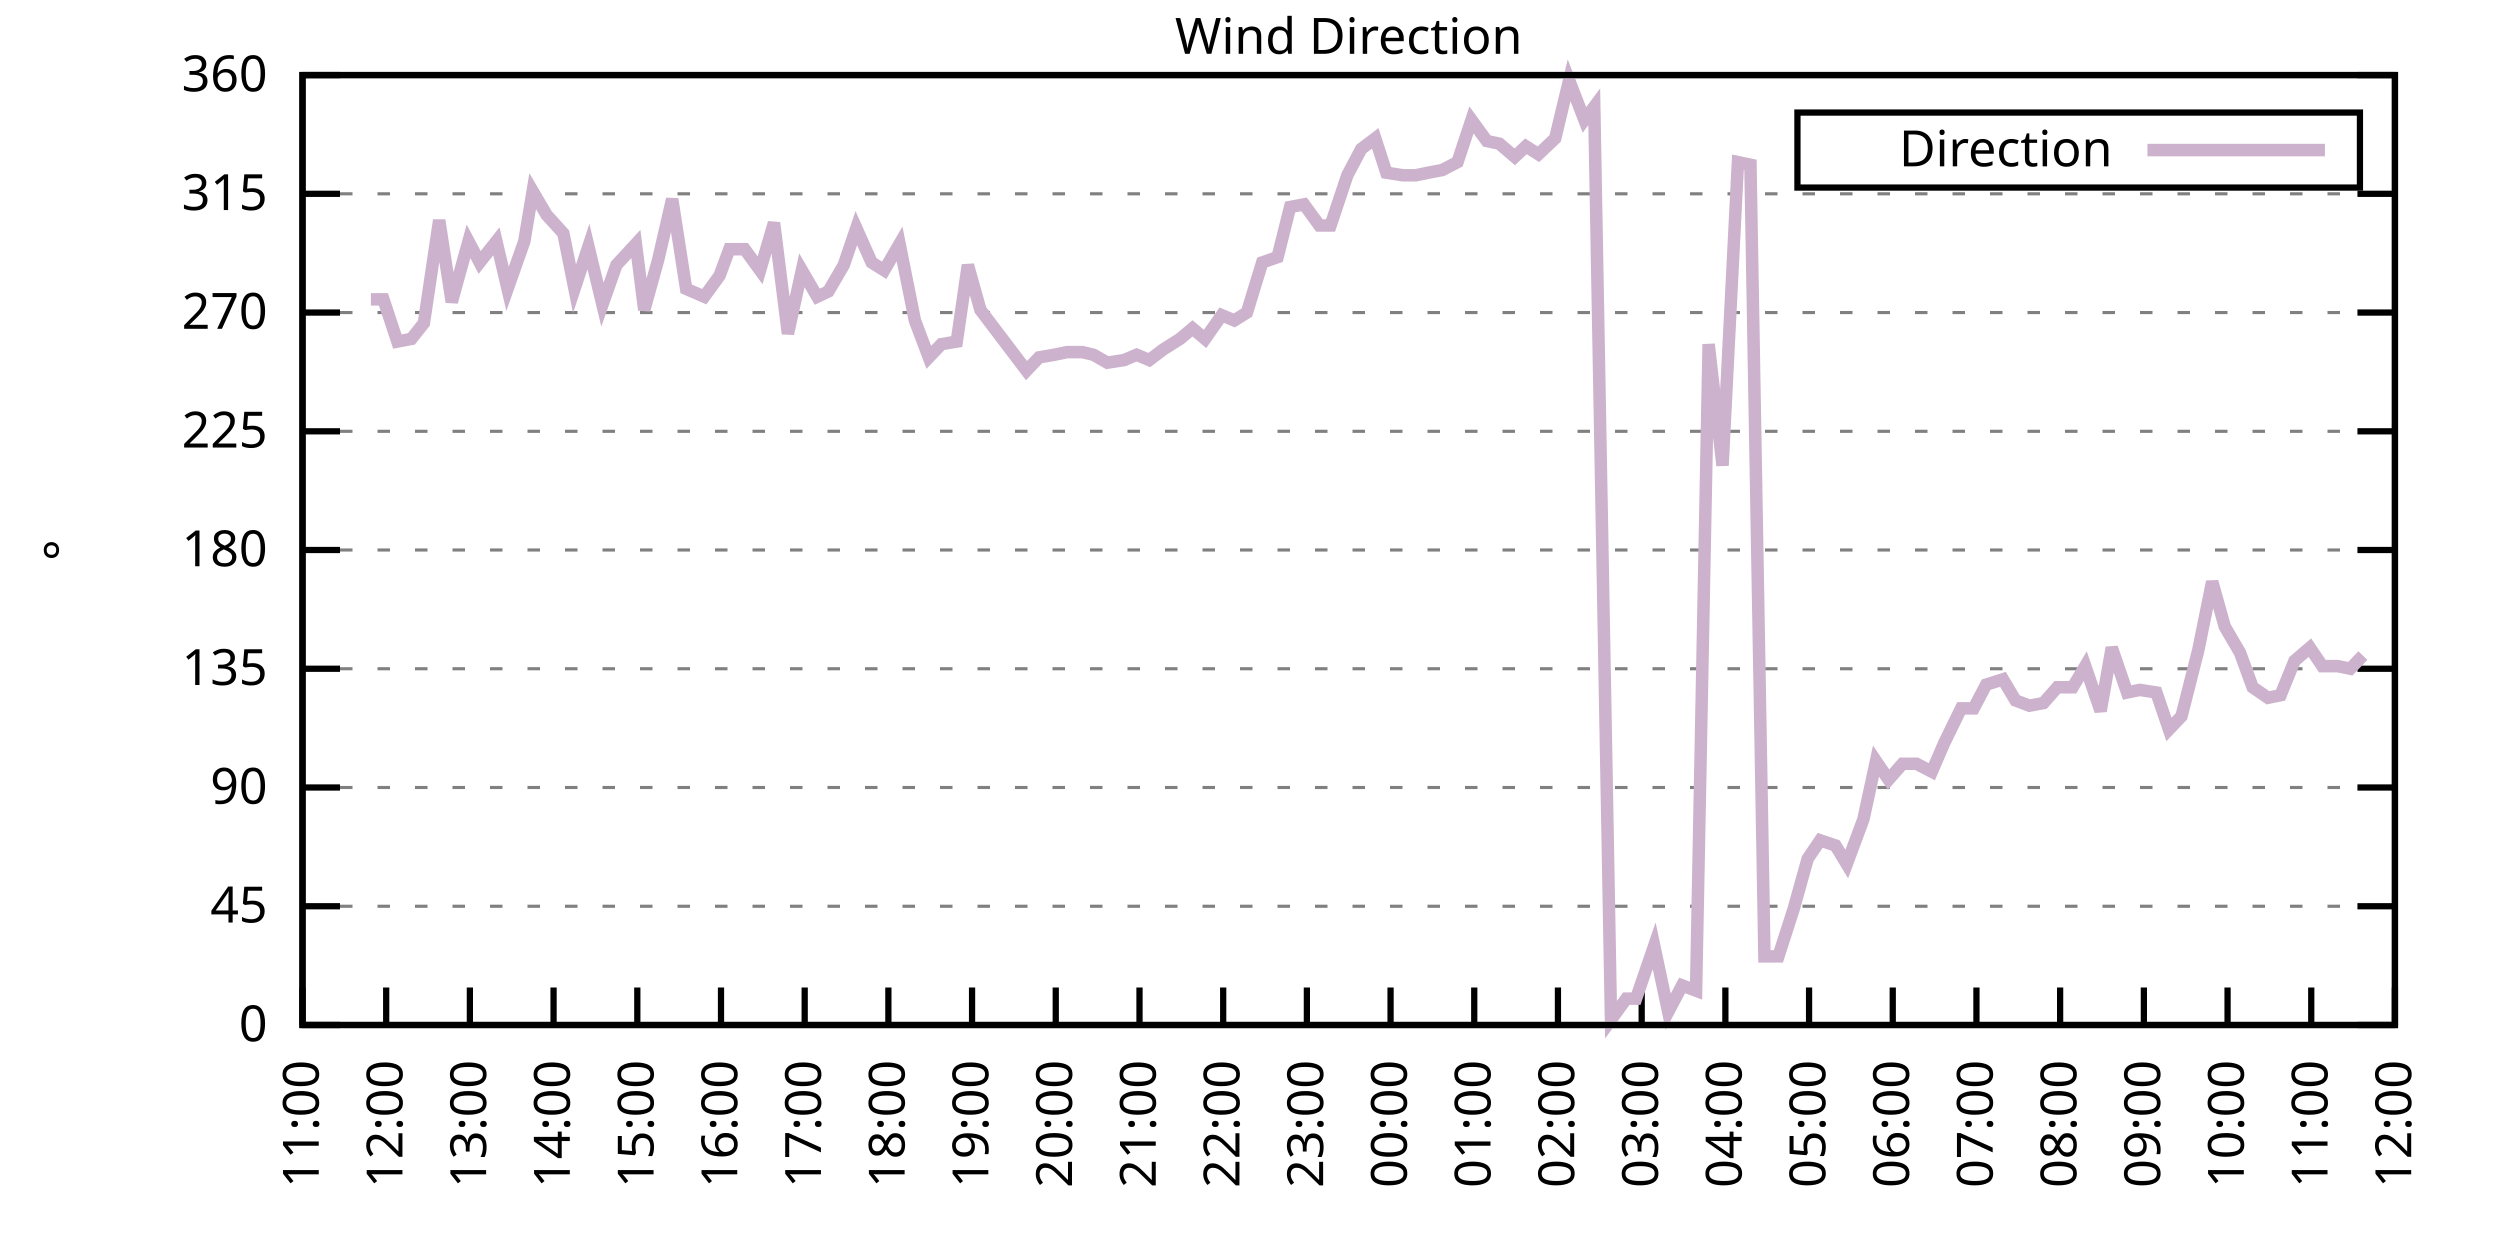
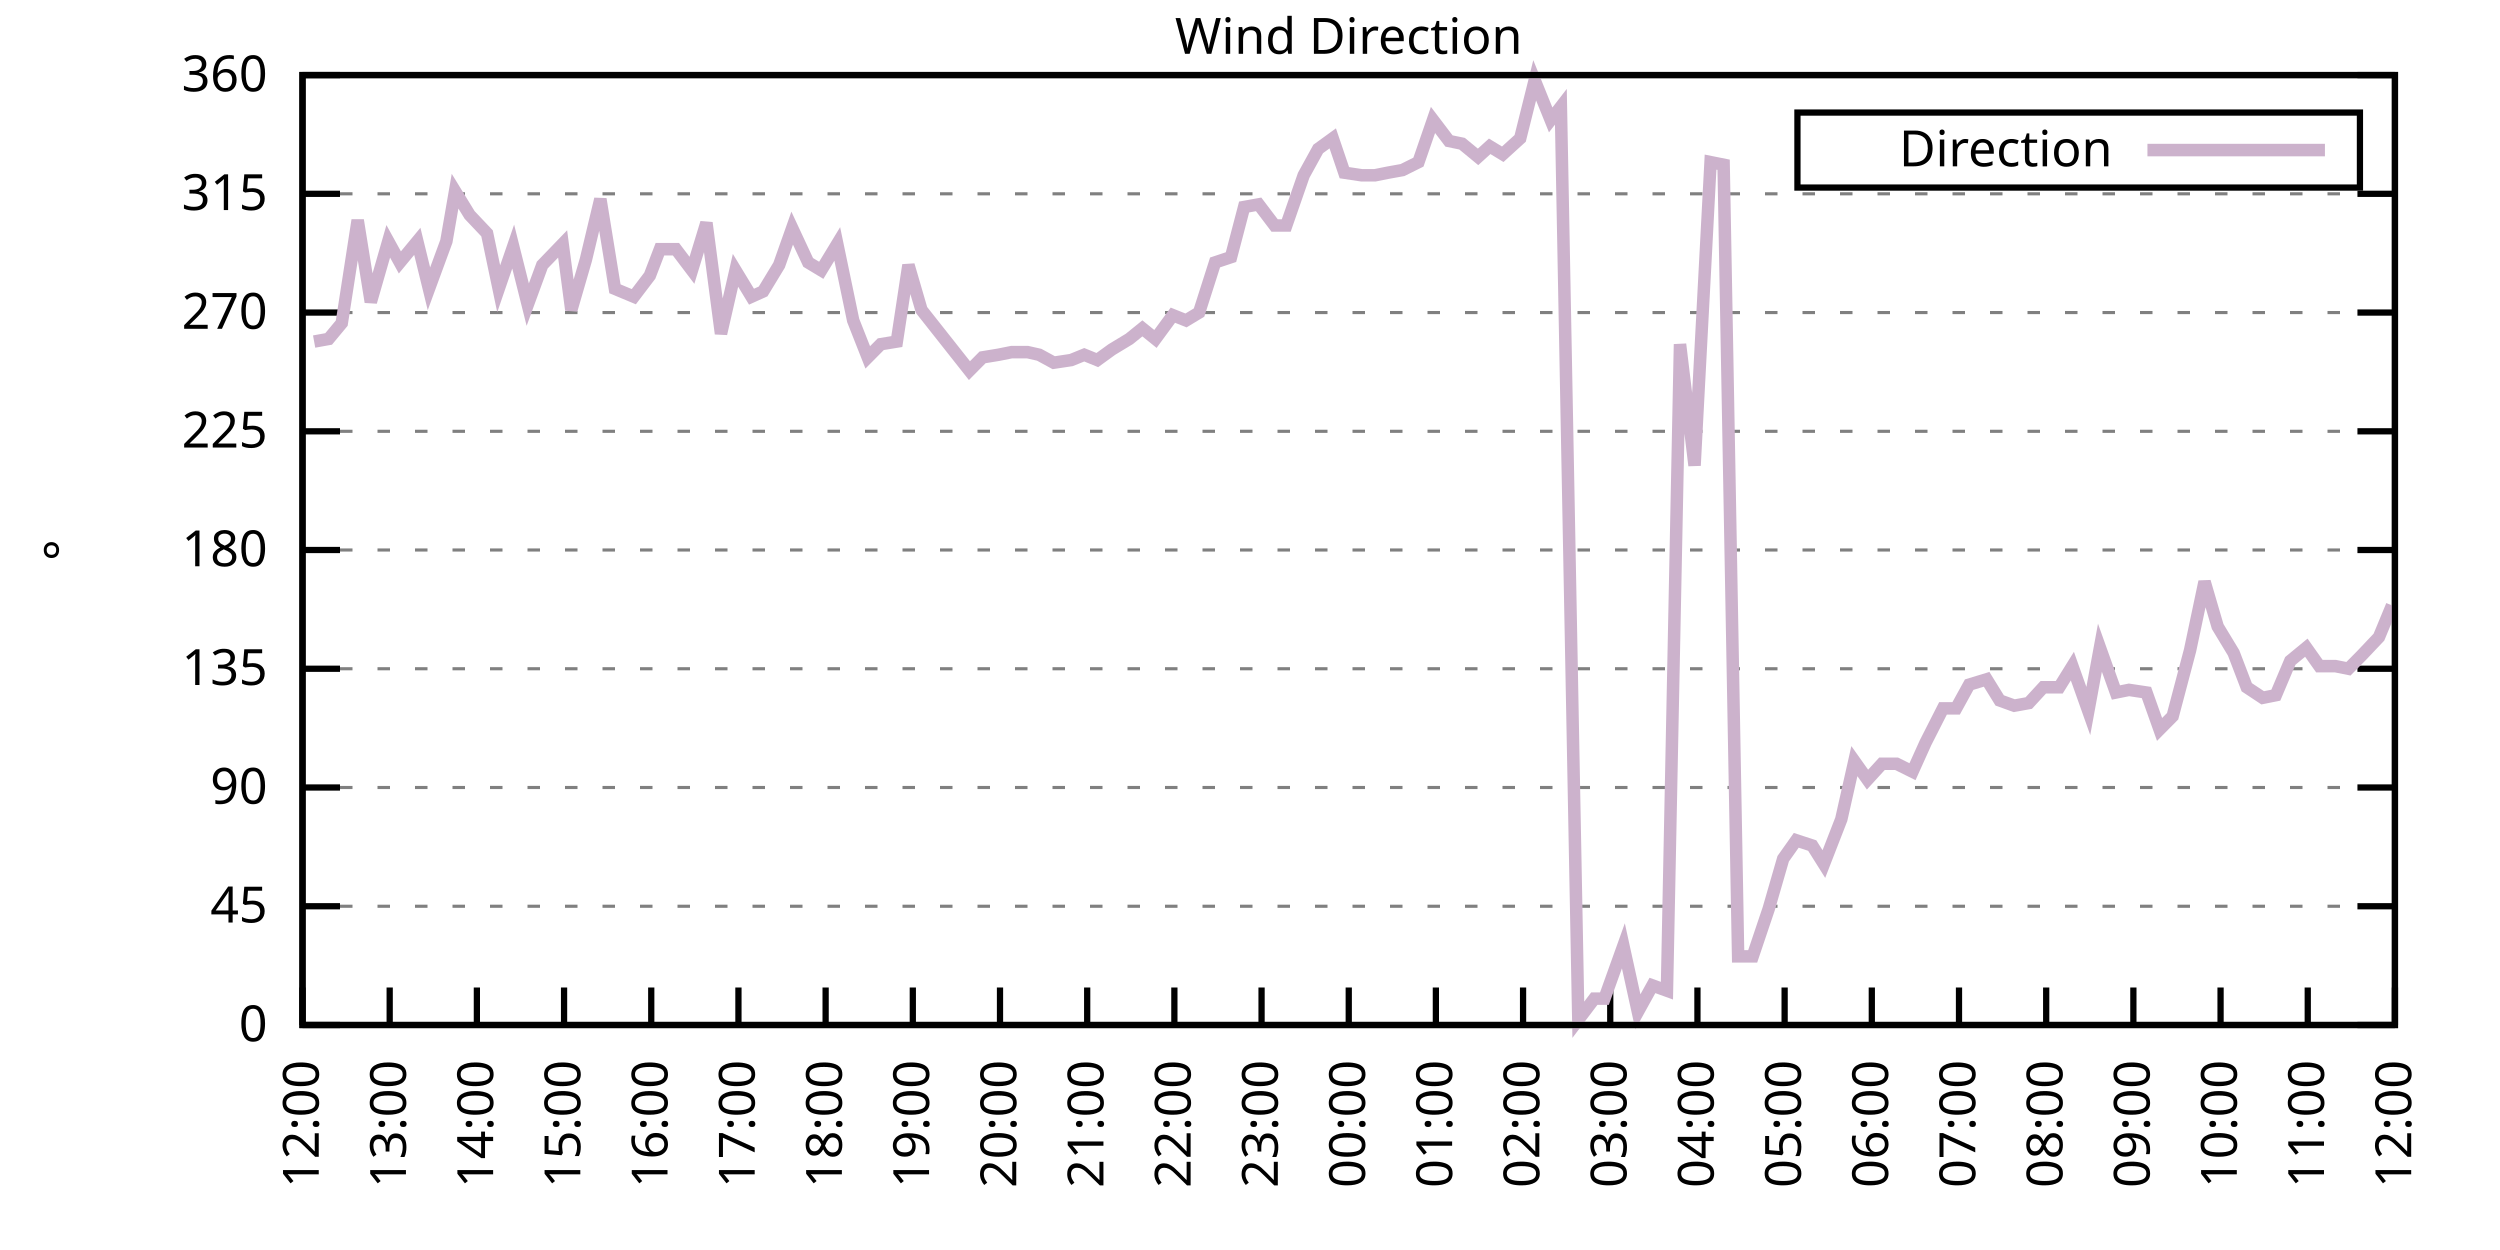
<svg xmlns="http://www.w3.org/2000/svg" xmlns:xlink="http://www.w3.org/1999/xlink" width="400" height="200" viewBox="0 0 400 200">
  <g id="gnuplot_canvas">
    <rect x="0" y="0" width="400" height="200" fill="none" />
    <defs>
      <circle id="gpDot" r="0.5" stroke-width="0.5" stroke="currentColor" />
      <path id="gpPt0" stroke-width="0.333" stroke="currentColor" d="M-1,0 h2 M0,-1 v2" />
      <path id="gpPt1" stroke-width="0.333" stroke="currentColor" d="M-1,-1 L1,1 M1,-1 L-1,1" />
      <path id="gpPt2" stroke-width="0.333" stroke="currentColor" d="M-1,0 L1,0 M0,-1 L0,1 M-1,-1 L1,1 M-1,1 L1,-1" />
      <rect id="gpPt3" stroke-width="0.333" stroke="currentColor" x="-1" y="-1" width="2" height="2" />
      <rect id="gpPt4" stroke-width="0.333" stroke="currentColor" fill="currentColor" x="-1" y="-1" width="2" height="2" />
      <circle id="gpPt5" stroke-width="0.333" stroke="currentColor" cx="0" cy="0" r="1" />
      <use xlink:href="#gpPt5" id="gpPt6" fill="currentColor" stroke="none" />
      <path id="gpPt7" stroke-width="0.333" stroke="currentColor" d="M0,-1.33 L-1.33,0.67 L1.33,0.67 z" />
      <use xlink:href="#gpPt7" id="gpPt8" fill="currentColor" stroke="none" />
      <use xlink:href="#gpPt7" id="gpPt9" stroke="currentColor" transform="rotate(180)" />
      <use xlink:href="#gpPt9" id="gpPt10" fill="currentColor" stroke="none" />
      <use xlink:href="#gpPt3" id="gpPt11" stroke="currentColor" transform="rotate(45)" />
      <use xlink:href="#gpPt11" id="gpPt12" fill="currentColor" stroke="none" />
      <path id="gpPt13" stroke-width="0.333" stroke="currentColor" d="M0,1.330 L1.265,0.411 L0.782,-1.067 L-0.782,-1.076 L-1.265,0.411 z" />
      <use xlink:href="#gpPt13" id="gpPt14" fill="currentColor" stroke="none" />
      <filter id="textbox" filterUnits="objectBoundingBox" x="0" y="0" height="1" width="1">
        <feFlood flood-color="white" flood-opacity="1" result="bgnd" />
        <feComposite in="SourceGraphic" in2="bgnd" operator="atop" />
      </filter>
      <filter id="greybox" filterUnits="objectBoundingBox" x="0" y="0" height="1" width="1">
        <feFlood flood-color="lightgrey" flood-opacity="1" result="grey" />
        <feComposite in="SourceGraphic" in2="grey" operator="atop" />
      </filter>
    </defs>
    <g fill="none" color="white" stroke="currentColor" stroke-width="1.00" stroke-linecap="butt" stroke-linejoin="miter">
</g>
    <g fill="none" color="black" stroke="currentColor" stroke-width="1.00" stroke-linecap="butt" stroke-linejoin="miter">
      <g stroke="none" shape-rendering="crispEdges">
        <polygon fill="rgb(255, 255, 255)" points="48.40,164.00 383.18,164.00 383.18,12.02 48.40,12.02 " />
      </g>
    </g>
    <g fill="none" color="black" stroke="currentColor" stroke-width="1.00" stroke-linecap="butt" stroke-linejoin="miter">
</g>
    <g fill="none" color="black" stroke="black" stroke-width="0.50" stroke-linecap="butt" stroke-linejoin="miter">
</g>
    <g fill="none" color="gray" stroke="currentColor" stroke-width="0.50" stroke-linecap="butt" stroke-linejoin="miter">
      <path stroke="gray" stroke-dasharray="2,4" class="gridline" d="M48.40,164.00 L383.19,164.00  " />
    </g>
    <g fill="none" color="gray" stroke="gray" stroke-width="1.00" stroke-linecap="butt" stroke-linejoin="miter">
</g>
    <g fill="none" color="black" stroke="currentColor" stroke-width="1.00" stroke-linecap="butt" stroke-linejoin="miter">
      <path stroke="black" d="M48.40,164.00 L54.40,164.00 M383.19,164.00 L377.19,164.00  " />
      <g transform="translate(42.80,166.60)" stroke="none" fill="black" font-family="Sans" font-size="8.00" text-anchor="end">
        <text>
          <tspan font-family="Sans"> 0</tspan>
        </text>
      </g>
    </g>
    <g fill="none" color="black" stroke="currentColor" stroke-width="1.00" stroke-linecap="butt" stroke-linejoin="miter">
</g>
    <g fill="none" color="black" stroke="black" stroke-width="0.50" stroke-linecap="butt" stroke-linejoin="miter">
</g>
    <g fill="none" color="gray" stroke="currentColor" stroke-width="0.50" stroke-linecap="butt" stroke-linejoin="miter">
      <path stroke="gray" stroke-dasharray="2,4" class="gridline" d="M48.40,145.00 L383.19,145.00  " />
    </g>
    <g fill="none" color="gray" stroke="gray" stroke-width="1.00" stroke-linecap="butt" stroke-linejoin="miter">
</g>
    <g fill="none" color="black" stroke="currentColor" stroke-width="1.00" stroke-linecap="butt" stroke-linejoin="miter">
      <path stroke="black" d="M48.40,145.00 L54.40,145.00 M383.19,145.00 L377.19,145.00  " />
      <g transform="translate(42.80,147.60)" stroke="none" fill="black" font-family="Sans" font-size="8.00" text-anchor="end">
        <text>
          <tspan font-family="Sans"> 45</tspan>
        </text>
      </g>
    </g>
    <g fill="none" color="black" stroke="currentColor" stroke-width="1.00" stroke-linecap="butt" stroke-linejoin="miter">
</g>
    <g fill="none" color="black" stroke="black" stroke-width="0.50" stroke-linecap="butt" stroke-linejoin="miter">
</g>
    <g fill="none" color="gray" stroke="currentColor" stroke-width="0.50" stroke-linecap="butt" stroke-linejoin="miter">
      <path stroke="gray" stroke-dasharray="2,4" class="gridline" d="M48.40,126.00 L383.19,126.00  " />
    </g>
    <g fill="none" color="gray" stroke="gray" stroke-width="1.00" stroke-linecap="butt" stroke-linejoin="miter">
</g>
    <g fill="none" color="black" stroke="currentColor" stroke-width="1.00" stroke-linecap="butt" stroke-linejoin="miter">
      <path stroke="black" d="M48.40,126.00 L54.40,126.00 M383.19,126.00 L377.19,126.00  " />
      <g transform="translate(42.80,128.60)" stroke="none" fill="black" font-family="Sans" font-size="8.00" text-anchor="end">
        <text>
          <tspan font-family="Sans"> 90</tspan>
        </text>
      </g>
    </g>
    <g fill="none" color="black" stroke="currentColor" stroke-width="1.00" stroke-linecap="butt" stroke-linejoin="miter">
</g>
    <g fill="none" color="black" stroke="black" stroke-width="0.50" stroke-linecap="butt" stroke-linejoin="miter">
</g>
    <g fill="none" color="gray" stroke="currentColor" stroke-width="0.50" stroke-linecap="butt" stroke-linejoin="miter">
      <path stroke="gray" stroke-dasharray="2,4" class="gridline" d="M48.40,107.00 L383.19,107.00  " />
    </g>
    <g fill="none" color="gray" stroke="gray" stroke-width="1.00" stroke-linecap="butt" stroke-linejoin="miter">
</g>
    <g fill="none" color="black" stroke="currentColor" stroke-width="1.00" stroke-linecap="butt" stroke-linejoin="miter">
      <path stroke="black" d="M48.40,107.00 L54.40,107.00 M383.19,107.00 L377.19,107.00  " />
      <g transform="translate(42.80,109.60)" stroke="none" fill="black" font-family="Sans" font-size="8.00" text-anchor="end">
        <text>
          <tspan font-family="Sans"> 135</tspan>
        </text>
      </g>
    </g>
    <g fill="none" color="black" stroke="currentColor" stroke-width="1.00" stroke-linecap="butt" stroke-linejoin="miter">
</g>
    <g fill="none" color="black" stroke="black" stroke-width="0.50" stroke-linecap="butt" stroke-linejoin="miter">
</g>
    <g fill="none" color="gray" stroke="currentColor" stroke-width="0.50" stroke-linecap="butt" stroke-linejoin="miter">
      <path stroke="gray" stroke-dasharray="2,4" class="gridline" d="M48.40,88.00 L383.19,88.00  " />
    </g>
    <g fill="none" color="gray" stroke="gray" stroke-width="1.00" stroke-linecap="butt" stroke-linejoin="miter">
</g>
    <g fill="none" color="black" stroke="currentColor" stroke-width="1.00" stroke-linecap="butt" stroke-linejoin="miter">
      <path stroke="black" d="M48.40,88.00 L54.40,88.00 M383.19,88.00 L377.19,88.00  " />
      <g transform="translate(42.80,90.60)" stroke="none" fill="black" font-family="Sans" font-size="8.00" text-anchor="end">
        <text>
          <tspan font-family="Sans"> 180</tspan>
        </text>
      </g>
    </g>
    <g fill="none" color="black" stroke="currentColor" stroke-width="1.00" stroke-linecap="butt" stroke-linejoin="miter">
</g>
    <g fill="none" color="black" stroke="black" stroke-width="0.50" stroke-linecap="butt" stroke-linejoin="miter">
</g>
    <g fill="none" color="gray" stroke="currentColor" stroke-width="0.50" stroke-linecap="butt" stroke-linejoin="miter">
      <path stroke="gray" stroke-dasharray="2,4" class="gridline" d="M48.40,69.01 L383.19,69.01  " />
    </g>
    <g fill="none" color="gray" stroke="gray" stroke-width="1.00" stroke-linecap="butt" stroke-linejoin="miter">
</g>
    <g fill="none" color="black" stroke="currentColor" stroke-width="1.00" stroke-linecap="butt" stroke-linejoin="miter">
      <path stroke="black" d="M48.40,69.01 L54.40,69.01 M383.19,69.01 L377.19,69.01  " />
      <g transform="translate(42.80,71.61)" stroke="none" fill="black" font-family="Sans" font-size="8.00" text-anchor="end">
        <text>
          <tspan font-family="Sans"> 225</tspan>
        </text>
      </g>
    </g>
    <g fill="none" color="black" stroke="currentColor" stroke-width="1.00" stroke-linecap="butt" stroke-linejoin="miter">
</g>
    <g fill="none" color="black" stroke="black" stroke-width="0.50" stroke-linecap="butt" stroke-linejoin="miter">
</g>
    <g fill="none" color="gray" stroke="currentColor" stroke-width="0.50" stroke-linecap="butt" stroke-linejoin="miter">
      <path stroke="gray" stroke-dasharray="2,4" class="gridline" d="M48.40,50.01 L383.19,50.01  " />
    </g>
    <g fill="none" color="gray" stroke="gray" stroke-width="1.00" stroke-linecap="butt" stroke-linejoin="miter">
</g>
    <g fill="none" color="black" stroke="currentColor" stroke-width="1.00" stroke-linecap="butt" stroke-linejoin="miter">
      <path stroke="black" d="M48.40,50.01 L54.40,50.01 M383.19,50.01 L377.19,50.01  " />
      <g transform="translate(42.80,52.61)" stroke="none" fill="black" font-family="Sans" font-size="8.00" text-anchor="end">
        <text>
          <tspan font-family="Sans"> 270</tspan>
        </text>
      </g>
    </g>
    <g fill="none" color="black" stroke="currentColor" stroke-width="1.00" stroke-linecap="butt" stroke-linejoin="miter">
</g>
    <g fill="none" color="black" stroke="black" stroke-width="0.50" stroke-linecap="butt" stroke-linejoin="miter">
</g>
    <g fill="none" color="gray" stroke="currentColor" stroke-width="0.50" stroke-linecap="butt" stroke-linejoin="miter">
      <path stroke="gray" stroke-dasharray="2,4" class="gridline" d="M48.40,31.01 L383.19,31.01  " />
    </g>
    <g fill="none" color="gray" stroke="gray" stroke-width="1.00" stroke-linecap="butt" stroke-linejoin="miter">
</g>
    <g fill="none" color="black" stroke="currentColor" stroke-width="1.00" stroke-linecap="butt" stroke-linejoin="miter">
      <path stroke="black" d="M48.40,31.01 L54.40,31.01 M383.19,31.01 L377.19,31.01  " />
      <g transform="translate(42.80,33.61)" stroke="none" fill="black" font-family="Sans" font-size="8.00" text-anchor="end">
        <text>
          <tspan font-family="Sans"> 315</tspan>
        </text>
      </g>
    </g>
    <g fill="none" color="black" stroke="currentColor" stroke-width="1.00" stroke-linecap="butt" stroke-linejoin="miter">
</g>
    <g fill="none" color="black" stroke="black" stroke-width="0.50" stroke-linecap="butt" stroke-linejoin="miter">
</g>
    <g fill="none" color="gray" stroke="currentColor" stroke-width="0.50" stroke-linecap="butt" stroke-linejoin="miter">
      <path stroke="gray" stroke-dasharray="2,4" class="gridline" d="M48.40,12.01 L383.19,12.01  " />
    </g>
    <g fill="none" color="gray" stroke="gray" stroke-width="1.00" stroke-linecap="butt" stroke-linejoin="miter">
</g>
    <g fill="none" color="black" stroke="currentColor" stroke-width="1.00" stroke-linecap="butt" stroke-linejoin="miter">
      <path stroke="black" d="M48.40,12.01 L54.40,12.01 M383.19,12.01 L377.19,12.01  " />
      <g transform="translate(42.80,14.61)" stroke="none" fill="black" font-family="Sans" font-size="8.00" text-anchor="end">
        <text>
          <tspan font-family="Sans"> 360</tspan>
        </text>
      </g>
    </g>
    <g fill="none" color="black" stroke="currentColor" stroke-width="1.00" stroke-linecap="butt" stroke-linejoin="miter">
      <path stroke="black" d="M48.40,164.00 L48.40,158.00  " />
      <g transform="translate(51.00,169.60) rotate(270.00)" stroke="none" fill="black" font-family="Sans" font-size="8.00" text-anchor="end">
        <text>
-           <tspan font-family="Sans">11:00</tspan>
-         </text>
-       </g>
-     </g>
-     <g fill="none" color="black" stroke="currentColor" stroke-width="1.00" stroke-linecap="butt" stroke-linejoin="miter">
-       <path stroke="black" d="M61.79,164.00 L61.79,158.00  " />
-       <g transform="translate(64.39,169.60) rotate(270.00)" stroke="none" fill="black" font-family="Sans" font-size="8.00" text-anchor="end">
-         <text>
          <tspan font-family="Sans">12:00</tspan>
        </text>
      </g>
    </g>
    <g fill="none" color="black" stroke="currentColor" stroke-width="1.00" stroke-linecap="butt" stroke-linejoin="miter">
-       <path stroke="black" d="M75.18,164.00 L75.18,158.00  " />
-       <g transform="translate(77.78,169.60) rotate(270.00)" stroke="none" fill="black" font-family="Sans" font-size="8.00" text-anchor="end">
+       <path stroke="black" d="M62.35,164.00 L62.35,158.00  " />
+       <g transform="translate(64.95,169.60) rotate(270.00)" stroke="none" fill="black" font-family="Sans" font-size="8.00" text-anchor="end">
        <text>
          <tspan font-family="Sans">13:00</tspan>
        </text>
      </g>
    </g>
    <g fill="none" color="black" stroke="currentColor" stroke-width="1.00" stroke-linecap="butt" stroke-linejoin="miter">
-       <path stroke="black" d="M88.57,164.00 L88.57,158.00  " />
-       <g transform="translate(91.17,169.60) rotate(270.00)" stroke="none" fill="black" font-family="Sans" font-size="8.00" text-anchor="end">
+       <path stroke="black" d="M76.30,164.00 L76.30,158.00  " />
+       <g transform="translate(78.90,169.60) rotate(270.00)" stroke="none" fill="black" font-family="Sans" font-size="8.00" text-anchor="end">
        <text>
          <tspan font-family="Sans">14:00</tspan>
        </text>
      </g>
    </g>
    <g fill="none" color="black" stroke="currentColor" stroke-width="1.00" stroke-linecap="butt" stroke-linejoin="miter">
-       <path stroke="black" d="M101.97,164.00 L101.97,158.00  " />
-       <g transform="translate(104.57,169.60) rotate(270.00)" stroke="none" fill="black" font-family="Sans" font-size="8.00" text-anchor="end">
+       <path stroke="black" d="M90.25,164.00 L90.25,158.00  " />
+       <g transform="translate(92.85,169.60) rotate(270.00)" stroke="none" fill="black" font-family="Sans" font-size="8.00" text-anchor="end">
        <text>
          <tspan font-family="Sans">15:00</tspan>
        </text>
      </g>
    </g>
    <g fill="none" color="black" stroke="currentColor" stroke-width="1.00" stroke-linecap="butt" stroke-linejoin="miter">
-       <path stroke="black" d="M115.36,164.00 L115.36,158.00  " />
-       <g transform="translate(117.96,169.60) rotate(270.00)" stroke="none" fill="black" font-family="Sans" font-size="8.00" text-anchor="end">
+       <path stroke="black" d="M104.20,164.00 L104.20,158.00  " />
+       <g transform="translate(106.80,169.60) rotate(270.00)" stroke="none" fill="black" font-family="Sans" font-size="8.00" text-anchor="end">
        <text>
          <tspan font-family="Sans">16:00</tspan>
        </text>
      </g>
    </g>
    <g fill="none" color="black" stroke="currentColor" stroke-width="1.00" stroke-linecap="butt" stroke-linejoin="miter">
-       <path stroke="black" d="M128.75,164.00 L128.75,158.00  " />
-       <g transform="translate(131.35,169.60) rotate(270.00)" stroke="none" fill="black" font-family="Sans" font-size="8.00" text-anchor="end">
+       <path stroke="black" d="M118.15,164.00 L118.15,158.00  " />
+       <g transform="translate(120.75,169.60) rotate(270.00)" stroke="none" fill="black" font-family="Sans" font-size="8.00" text-anchor="end">
        <text>
          <tspan font-family="Sans">17:00</tspan>
        </text>
      </g>
    </g>
    <g fill="none" color="black" stroke="currentColor" stroke-width="1.00" stroke-linecap="butt" stroke-linejoin="miter">
-       <path stroke="black" d="M142.14,164.00 L142.14,158.00  " />
-       <g transform="translate(144.74,169.60) rotate(270.00)" stroke="none" fill="black" font-family="Sans" font-size="8.00" text-anchor="end">
+       <path stroke="black" d="M132.10,164.00 L132.10,158.00  " />
+       <g transform="translate(134.70,169.60) rotate(270.00)" stroke="none" fill="black" font-family="Sans" font-size="8.00" text-anchor="end">
        <text>
          <tspan font-family="Sans">18:00</tspan>
        </text>
      </g>
    </g>
    <g fill="none" color="black" stroke="currentColor" stroke-width="1.00" stroke-linecap="butt" stroke-linejoin="miter">
-       <path stroke="black" d="M155.53,164.00 L155.53,158.00  " />
-       <g transform="translate(158.13,169.60) rotate(270.00)" stroke="none" fill="black" font-family="Sans" font-size="8.00" text-anchor="end">
+       <path stroke="black" d="M146.05,164.00 L146.05,158.00  " />
+       <g transform="translate(148.65,169.60) rotate(270.00)" stroke="none" fill="black" font-family="Sans" font-size="8.00" text-anchor="end">
        <text>
          <tspan font-family="Sans">19:00</tspan>
        </text>
      </g>
    </g>
    <g fill="none" color="black" stroke="currentColor" stroke-width="1.00" stroke-linecap="butt" stroke-linejoin="miter">
-       <path stroke="black" d="M168.92,164.00 L168.92,158.00  " />
-       <g transform="translate(171.52,169.60) rotate(270.00)" stroke="none" fill="black" font-family="Sans" font-size="8.00" text-anchor="end">
+       <path stroke="black" d="M160.00,164.00 L160.00,158.00  " />
+       <g transform="translate(162.60,169.60) rotate(270.00)" stroke="none" fill="black" font-family="Sans" font-size="8.00" text-anchor="end">
        <text>
          <tspan font-family="Sans">20:00</tspan>
        </text>
      </g>
    </g>
    <g fill="none" color="black" stroke="currentColor" stroke-width="1.00" stroke-linecap="butt" stroke-linejoin="miter">
-       <path stroke="black" d="M182.32,164.00 L182.32,158.00  " />
-       <g transform="translate(184.92,169.60) rotate(270.00)" stroke="none" fill="black" font-family="Sans" font-size="8.00" text-anchor="end">
+       <path stroke="black" d="M173.95,164.00 L173.95,158.00  " />
+       <g transform="translate(176.55,169.60) rotate(270.00)" stroke="none" fill="black" font-family="Sans" font-size="8.00" text-anchor="end">
        <text>
          <tspan font-family="Sans">21:00</tspan>
        </text>
      </g>
    </g>
    <g fill="none" color="black" stroke="currentColor" stroke-width="1.00" stroke-linecap="butt" stroke-linejoin="miter">
-       <path stroke="black" d="M195.71,164.00 L195.71,158.00  " />
-       <g transform="translate(198.31,169.60) rotate(270.00)" stroke="none" fill="black" font-family="Sans" font-size="8.00" text-anchor="end">
+       <path stroke="black" d="M187.90,164.00 L187.90,158.00  " />
+       <g transform="translate(190.50,169.60) rotate(270.00)" stroke="none" fill="black" font-family="Sans" font-size="8.00" text-anchor="end">
        <text>
          <tspan font-family="Sans">22:00</tspan>
        </text>
      </g>
    </g>
    <g fill="none" color="black" stroke="currentColor" stroke-width="1.00" stroke-linecap="butt" stroke-linejoin="miter">
-       <path stroke="black" d="M209.10,164.00 L209.10,158.00  " />
-       <g transform="translate(211.70,169.60) rotate(270.00)" stroke="none" fill="black" font-family="Sans" font-size="8.00" text-anchor="end">
+       <path stroke="black" d="M201.85,164.00 L201.85,158.00  " />
+       <g transform="translate(204.45,169.60) rotate(270.00)" stroke="none" fill="black" font-family="Sans" font-size="8.00" text-anchor="end">
        <text>
          <tspan font-family="Sans">23:00</tspan>
        </text>
      </g>
    </g>
    <g fill="none" color="black" stroke="currentColor" stroke-width="1.00" stroke-linecap="butt" stroke-linejoin="miter">
-       <path stroke="black" d="M222.49,164.00 L222.49,158.00  " />
-       <g transform="translate(225.09,169.60) rotate(270.00)" stroke="none" fill="black" font-family="Sans" font-size="8.00" text-anchor="end">
+       <path stroke="black" d="M215.80,164.00 L215.80,158.00  " />
+       <g transform="translate(218.40,169.60) rotate(270.00)" stroke="none" fill="black" font-family="Sans" font-size="8.00" text-anchor="end">
        <text>
          <tspan font-family="Sans">00:00</tspan>
        </text>
      </g>
    </g>
    <g fill="none" color="black" stroke="currentColor" stroke-width="1.00" stroke-linecap="butt" stroke-linejoin="miter">
-       <path stroke="black" d="M235.88,164.00 L235.88,158.00  " />
-       <g transform="translate(238.48,169.60) rotate(270.00)" stroke="none" fill="black" font-family="Sans" font-size="8.00" text-anchor="end">
+       <path stroke="black" d="M229.74,164.00 L229.74,158.00  " />
+       <g transform="translate(232.34,169.60) rotate(270.00)" stroke="none" fill="black" font-family="Sans" font-size="8.00" text-anchor="end">
        <text>
          <tspan font-family="Sans">01:00</tspan>
        </text>
      </g>
    </g>
    <g fill="none" color="black" stroke="currentColor" stroke-width="1.00" stroke-linecap="butt" stroke-linejoin="miter">
-       <path stroke="black" d="M249.27,164.00 L249.27,158.00  " />
-       <g transform="translate(251.87,169.60) rotate(270.00)" stroke="none" fill="black" font-family="Sans" font-size="8.00" text-anchor="end">
+       <path stroke="black" d="M243.69,164.00 L243.69,158.00  " />
+       <g transform="translate(246.29,169.60) rotate(270.00)" stroke="none" fill="black" font-family="Sans" font-size="8.00" text-anchor="end">
        <text>
          <tspan font-family="Sans">02:00</tspan>
        </text>
      </g>
    </g>
    <g fill="none" color="black" stroke="currentColor" stroke-width="1.00" stroke-linecap="butt" stroke-linejoin="miter">
-       <path stroke="black" d="M262.67,164.00 L262.67,158.00  " />
-       <g transform="translate(265.27,169.60) rotate(270.00)" stroke="none" fill="black" font-family="Sans" font-size="8.00" text-anchor="end">
+       <path stroke="black" d="M257.64,164.00 L257.64,158.00  " />
+       <g transform="translate(260.24,169.60) rotate(270.00)" stroke="none" fill="black" font-family="Sans" font-size="8.00" text-anchor="end">
        <text>
          <tspan font-family="Sans">03:00</tspan>
        </text>
      </g>
    </g>
    <g fill="none" color="black" stroke="currentColor" stroke-width="1.00" stroke-linecap="butt" stroke-linejoin="miter">
-       <path stroke="black" d="M276.06,164.00 L276.06,158.00  " />
-       <g transform="translate(278.66,169.60) rotate(270.00)" stroke="none" fill="black" font-family="Sans" font-size="8.00" text-anchor="end">
+       <path stroke="black" d="M271.59,164.00 L271.59,158.00  " />
+       <g transform="translate(274.19,169.60) rotate(270.00)" stroke="none" fill="black" font-family="Sans" font-size="8.00" text-anchor="end">
        <text>
          <tspan font-family="Sans">04:00</tspan>
        </text>
      </g>
    </g>
    <g fill="none" color="black" stroke="currentColor" stroke-width="1.00" stroke-linecap="butt" stroke-linejoin="miter">
-       <path stroke="black" d="M289.45,164.00 L289.45,158.00  " />
-       <g transform="translate(292.05,169.60) rotate(270.00)" stroke="none" fill="black" font-family="Sans" font-size="8.00" text-anchor="end">
+       <path stroke="black" d="M285.54,164.00 L285.54,158.00  " />
+       <g transform="translate(288.14,169.60) rotate(270.00)" stroke="none" fill="black" font-family="Sans" font-size="8.00" text-anchor="end">
        <text>
          <tspan font-family="Sans">05:00</tspan>
        </text>
      </g>
    </g>
    <g fill="none" color="black" stroke="currentColor" stroke-width="1.00" stroke-linecap="butt" stroke-linejoin="miter">
-       <path stroke="black" d="M302.84,164.00 L302.84,158.00  " />
-       <g transform="translate(305.44,169.60) rotate(270.00)" stroke="none" fill="black" font-family="Sans" font-size="8.00" text-anchor="end">
+       <path stroke="black" d="M299.49,164.00 L299.49,158.00  " />
+       <g transform="translate(302.09,169.60) rotate(270.00)" stroke="none" fill="black" font-family="Sans" font-size="8.00" text-anchor="end">
        <text>
          <tspan font-family="Sans">06:00</tspan>
        </text>
      </g>
    </g>
    <g fill="none" color="black" stroke="currentColor" stroke-width="1.00" stroke-linecap="butt" stroke-linejoin="miter">
-       <path stroke="black" d="M316.23,164.00 L316.23,158.00  " />
-       <g transform="translate(318.83,169.60) rotate(270.00)" stroke="none" fill="black" font-family="Sans" font-size="8.00" text-anchor="end">
+       <path stroke="black" d="M313.44,164.00 L313.44,158.00  " />
+       <g transform="translate(316.04,169.60) rotate(270.00)" stroke="none" fill="black" font-family="Sans" font-size="8.00" text-anchor="end">
        <text>
          <tspan font-family="Sans">07:00</tspan>
        </text>
      </g>
    </g>
    <g fill="none" color="black" stroke="currentColor" stroke-width="1.00" stroke-linecap="butt" stroke-linejoin="miter">
-       <path stroke="black" d="M329.62,164.00 L329.62,158.00  " />
-       <g transform="translate(332.22,169.60) rotate(270.00)" stroke="none" fill="black" font-family="Sans" font-size="8.00" text-anchor="end">
+       <path stroke="black" d="M327.39,164.00 L327.39,158.00  " />
+       <g transform="translate(329.99,169.60) rotate(270.00)" stroke="none" fill="black" font-family="Sans" font-size="8.00" text-anchor="end">
        <text>
          <tspan font-family="Sans">08:00</tspan>
        </text>
      </g>
    </g>
    <g fill="none" color="black" stroke="currentColor" stroke-width="1.00" stroke-linecap="butt" stroke-linejoin="miter">
-       <path stroke="black" d="M343.02,164.00 L343.02,158.00  " />
-       <g transform="translate(345.62,169.60) rotate(270.00)" stroke="none" fill="black" font-family="Sans" font-size="8.00" text-anchor="end">
+       <path stroke="black" d="M341.34,164.00 L341.34,158.00  " />
+       <g transform="translate(343.94,169.60) rotate(270.00)" stroke="none" fill="black" font-family="Sans" font-size="8.00" text-anchor="end">
        <text>
          <tspan font-family="Sans">09:00</tspan>
        </text>
      </g>
    </g>
    <g fill="none" color="black" stroke="currentColor" stroke-width="1.00" stroke-linecap="butt" stroke-linejoin="miter">
-       <path stroke="black" d="M356.41,164.00 L356.41,158.00  " />
-       <g transform="translate(359.01,169.60) rotate(270.00)" stroke="none" fill="black" font-family="Sans" font-size="8.00" text-anchor="end">
+       <path stroke="black" d="M355.29,164.00 L355.29,158.00  " />
+       <g transform="translate(357.89,169.60) rotate(270.00)" stroke="none" fill="black" font-family="Sans" font-size="8.00" text-anchor="end">
        <text>
          <tspan font-family="Sans">10:00</tspan>
        </text>
      </g>
    </g>
    <g fill="none" color="black" stroke="currentColor" stroke-width="1.00" stroke-linecap="butt" stroke-linejoin="miter">
-       <path stroke="black" d="M369.80,164.00 L369.80,158.00  " />
-       <g transform="translate(372.40,169.60) rotate(270.00)" stroke="none" fill="black" font-family="Sans" font-size="8.00" text-anchor="end">
+       <path stroke="black" d="M369.24,164.00 L369.24,158.00  " />
+       <g transform="translate(371.84,169.60) rotate(270.00)" stroke="none" fill="black" font-family="Sans" font-size="8.00" text-anchor="end">
        <text>
          <tspan font-family="Sans">11:00</tspan>
        </text>
      </g>
    </g>
    <g fill="none" color="black" stroke="currentColor" stroke-width="1.00" stroke-linecap="butt" stroke-linejoin="miter">
      <path stroke="black" d="M383.19,164.00 L383.19,158.00  " />
      <g transform="translate(385.79,169.60) rotate(270.00)" stroke="none" fill="black" font-family="Sans" font-size="8.00" text-anchor="end">
        <text>
          <tspan font-family="Sans">12:00</tspan>
        </text>
      </g>
    </g>
    <g fill="none" color="black" stroke="currentColor" stroke-width="1.00" stroke-linecap="butt" stroke-linejoin="miter">
</g>
    <g fill="none" color="black" stroke="currentColor" stroke-width="1.00" stroke-linecap="butt" stroke-linejoin="miter">
      <path stroke="black" d="M48.40,12.01 L48.40,164.00 L383.19,164.00 L383.19,12.01 L48.40,12.01 Z  " />
    </g>
    <g fill="none" color="black" stroke="currentColor" stroke-width="1.00" stroke-linecap="butt" stroke-linejoin="miter">
</g>
    <g fill="none" color="black" stroke="currentColor" stroke-width="1.00" stroke-linecap="butt" stroke-linejoin="miter">
      <path stroke="black" d="M287.59,30.01 L287.59,18.01 L377.59,18.01 L377.59,30.01 L287.59,30.01 Z  " />
    </g>
    <g id="Wind_direction_plot_1">
      <g fill="none" color="white" stroke="black" stroke-width="2.00" stroke-linecap="butt" stroke-linejoin="miter">
</g>
      <g fill="none" color="black" stroke="currentColor" stroke-width="2.00" stroke-linecap="butt" stroke-linejoin="miter">
        <g transform="translate(337.99,26.61)" stroke="none" fill="black" font-family="Sans" font-size="8.00" text-anchor="end">
          <text>
            <tspan font-family="Sans">Direction</tspan>
          </text>
        </g>
      </g>
      <g fill="none" color="black" stroke="currentColor" stroke-width="2.00" stroke-linecap="butt" stroke-linejoin="miter">
-         <path stroke="rgb(204, 178, 204)" d="M343.59,24.01 L371.99,24.01 M59.34,47.90 L61.35,47.90 L63.58,54.65 L65.81,54.23 L67.82,51.70 L70.27,35.23   L72.28,48.32 L74.96,38.61 L76.75,41.99 L79.42,38.61 L81.21,46.21 L83.89,38.61 L85.23,30.59 L87.46,34.39   L90.14,37.34 L91.92,46.21 L94.15,39.45 L96.39,48.74 L98.62,42.41 L101.74,39.03 L103.08,49.59 L105.31,41.56   L107.55,31.85 L109.78,46.21 L112.68,47.47 L115.13,44.10 L116.70,39.87 L119.15,39.87 L121.61,43.25 L123.84,35.65   L126.07,53.39 L128.30,43.25 L130.76,47.47 L132.54,46.63 L135.00,42.41 L137.01,36.50 L139.46,41.99 L141.47,43.25   L143.93,39.03 L146.38,51.27 L148.61,57.18 L150.62,55.07 L153.08,54.65 L154.86,42.41 L156.87,49.59 L164.24,59.30   L166.25,57.18 L168.70,56.76 L170.71,56.34 L173.17,56.34 L174.95,56.76 L177.18,58.03 L179.86,57.61 L181.87,56.76   L183.88,57.61 L186.11,55.92 L188.79,54.23 L190.80,52.54 L192.81,54.23 L195.48,50.43 L197.49,51.27 L199.50,50.01   L201.96,41.99 L204.41,41.14 L206.42,33.12 L208.65,32.70 L211.11,36.08 L212.89,36.08 L215.57,28.05 L217.80,23.83   L220.04,22.14 L221.82,27.63 L224.50,28.05 L226.51,28.05 L228.52,27.63 L230.75,27.21 L233.20,25.94 L235.44,19.19   L237.89,22.56 L239.90,22.99 L242.36,25.10 L244.14,23.41 L246.15,24.68 L248.83,22.14 L251.06,12.85 L253.51,19.19   L255.08,17.08 L257.76,163.16 L260.21,159.78 L261.77,159.78 L264.67,151.33 L266.91,161.89 L269.14,157.67 L271.37,158.51   L273.38,55.07 L275.61,74.49 L278.07,25.94 L280.07,26.36 L282.31,153.02 L284.54,153.02 L286.99,145.42 L289.23,137.40   L291.23,134.45 L293.69,135.29 L295.48,138.25 L298.15,131.07 L300.16,121.78 L302.17,124.74 L304.40,122.20 L306.63,122.20   L309.09,123.47 L311.10,118.83 L313.78,113.34 L315.79,113.34 L317.79,109.54 L320.47,108.69 L322.48,112.07 L324.71,112.91   L326.95,112.49 L329.18,109.96 L331.63,109.96 L333.64,106.58 L336.10,113.76 L337.88,103.63 L340.34,110.80 L342.35,110.38   L345.02,110.80 L347.03,116.71 L349.04,114.60 L351.72,104.05 L353.95,93.07 L355.96,100.25 L358.42,104.47 L360.42,109.96   L362.88,111.65 L364.89,111.23 L367.12,105.74 L369.58,103.63 L371.58,106.58 L374.04,106.58 L376.05,107.00 L378.06,104.89    " />
+         <path stroke="rgb(204, 178, 204)" d="M343.59,24.01 L371.99,24.01 M50.26,54.65 L52.58,54.23 L54.68,51.70 L57.23,35.23 L59.33,48.32 L62.12,38.61   L63.98,41.99 L66.77,38.61 L68.63,46.21 L71.42,38.61 L72.81,30.59 L75.14,34.39 L77.93,37.34 L79.79,46.21   L82.11,39.45 L84.44,48.74 L86.76,42.41 L90.02,39.03 L91.41,49.59 L93.74,41.56 L96.06,31.85 L98.39,46.21   L101.41,47.47 L103.97,44.10 L105.59,39.87 L108.15,39.87 L110.71,43.25 L113.03,35.65 L115.36,53.39 L117.68,43.25   L120.24,47.47 L122.10,46.63 L124.66,42.41 L126.75,36.50 L129.31,41.99 L131.40,43.25 L133.96,39.03 L136.51,51.27   L138.84,57.18 L140.93,55.07 L143.49,54.65 L145.35,42.41 L147.44,49.59 L155.11,59.30 L157.21,57.18 L159.76,56.76   L161.86,56.34 L164.41,56.34 L166.27,56.76 L168.60,58.03 L171.39,57.61 L173.48,56.76 L175.57,57.61 L177.90,55.92   L180.69,54.23 L182.78,52.54 L184.87,54.23 L187.66,50.43 L189.76,51.27 L191.85,50.01 L194.41,41.99 L196.96,41.14   L199.06,33.12 L201.38,32.70 L203.94,36.08 L205.80,36.08 L208.59,28.05 L210.91,23.83 L213.24,22.14 L215.10,27.63   L217.89,28.05 L219.98,28.05 L222.07,27.63 L224.40,27.21 L226.95,25.94 L229.28,19.19 L231.84,22.56 L233.93,22.99   L236.49,25.10 L238.35,23.41 L240.44,24.68 L243.23,22.14 L245.55,12.85 L248.11,19.19 L249.74,17.08 L252.53,163.16   L255.09,159.78 L256.71,159.78 L259.74,151.33 L262.06,161.89 L264.39,157.67 L266.71,158.51 L268.80,55.07 L271.13,74.49   L273.69,25.94 L275.78,26.36 L278.10,153.02 L280.43,153.02 L282.99,145.42 L285.31,137.40 L287.40,134.45 L289.96,135.29   L291.82,138.25 L294.61,131.07 L296.70,121.78 L298.80,124.74 L301.12,122.20 L303.44,122.20 L306.00,123.47 L308.09,118.83   L310.88,113.34 L312.98,113.34 L315.07,109.54 L317.86,108.69 L319.95,112.07 L322.28,112.91 L324.60,112.49 L326.93,109.96   L329.48,109.96 L331.58,106.58 L334.13,113.76 L335.99,103.63 L338.55,110.80 L340.64,110.38 L343.43,110.80 L345.53,116.71   L347.62,114.60 L350.41,104.05 L352.73,93.07 L354.83,100.25 L357.38,104.47 L359.48,109.96 L362.03,111.65 L364.13,111.23   L366.45,105.74 L369.01,103.63 L371.10,106.58 L373.66,106.58 L375.75,107.00 L377.84,104.89 L380.63,101.94 L382.73,96.87    " />
      </g>
    </g>
    <g fill="none" color="black" stroke="currentColor" stroke-width="2.00" stroke-linecap="butt" stroke-linejoin="miter">
</g>
    <g fill="none" color="black" stroke="black" stroke-width="1.00" stroke-linecap="butt" stroke-linejoin="miter">
</g>
    <g fill="none" color="black" stroke="currentColor" stroke-width="1.00" stroke-linecap="butt" stroke-linejoin="miter">
      <path stroke="black" d="M48.40,12.01 L48.40,164.00 L383.19,164.00 L383.19,12.01 L48.40,12.01 Z  " />
      <g transform="translate(12.80,88.01) rotate(270.00)" stroke="none" fill="black" font-family="Sans" font-size="8.00" text-anchor="middle">
        <text>
          <tspan font-family="Sans">°</tspan>
        </text>
      </g>
    </g>
    <g fill="none" color="black" stroke="currentColor" stroke-width="1.00" stroke-linecap="butt" stroke-linejoin="miter">
</g>
    <g fill="none" color="black" stroke="currentColor" stroke-width="1.00" stroke-linecap="butt" stroke-linejoin="miter">
      <g transform="translate(215.79,8.61)" stroke="none" fill="black" font-family="Sans" font-size="8.00" text-anchor="middle">
        <text>
          <tspan font-family="Sans">Wind Direction</tspan>
        </text>
      </g>
    </g>
    <g fill="none" color="black" stroke="currentColor" stroke-width="1.00" stroke-linecap="butt" stroke-linejoin="miter">
</g>
  </g>
</svg>
